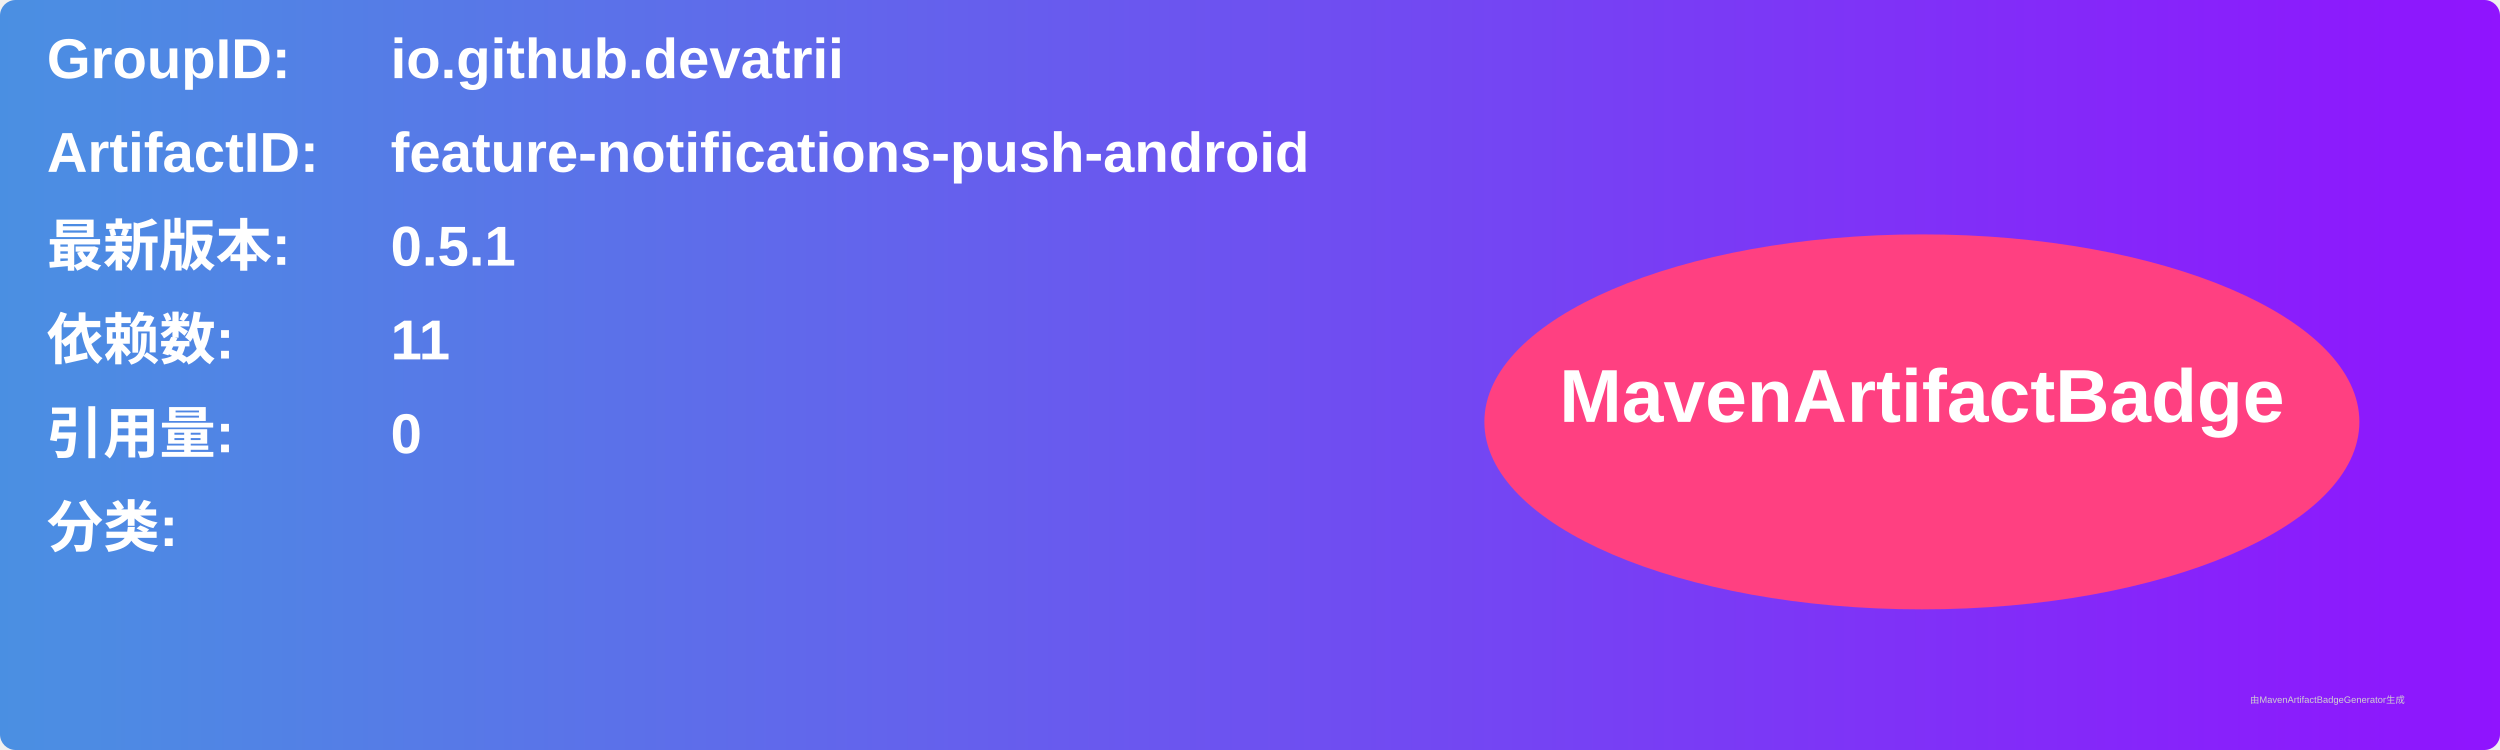
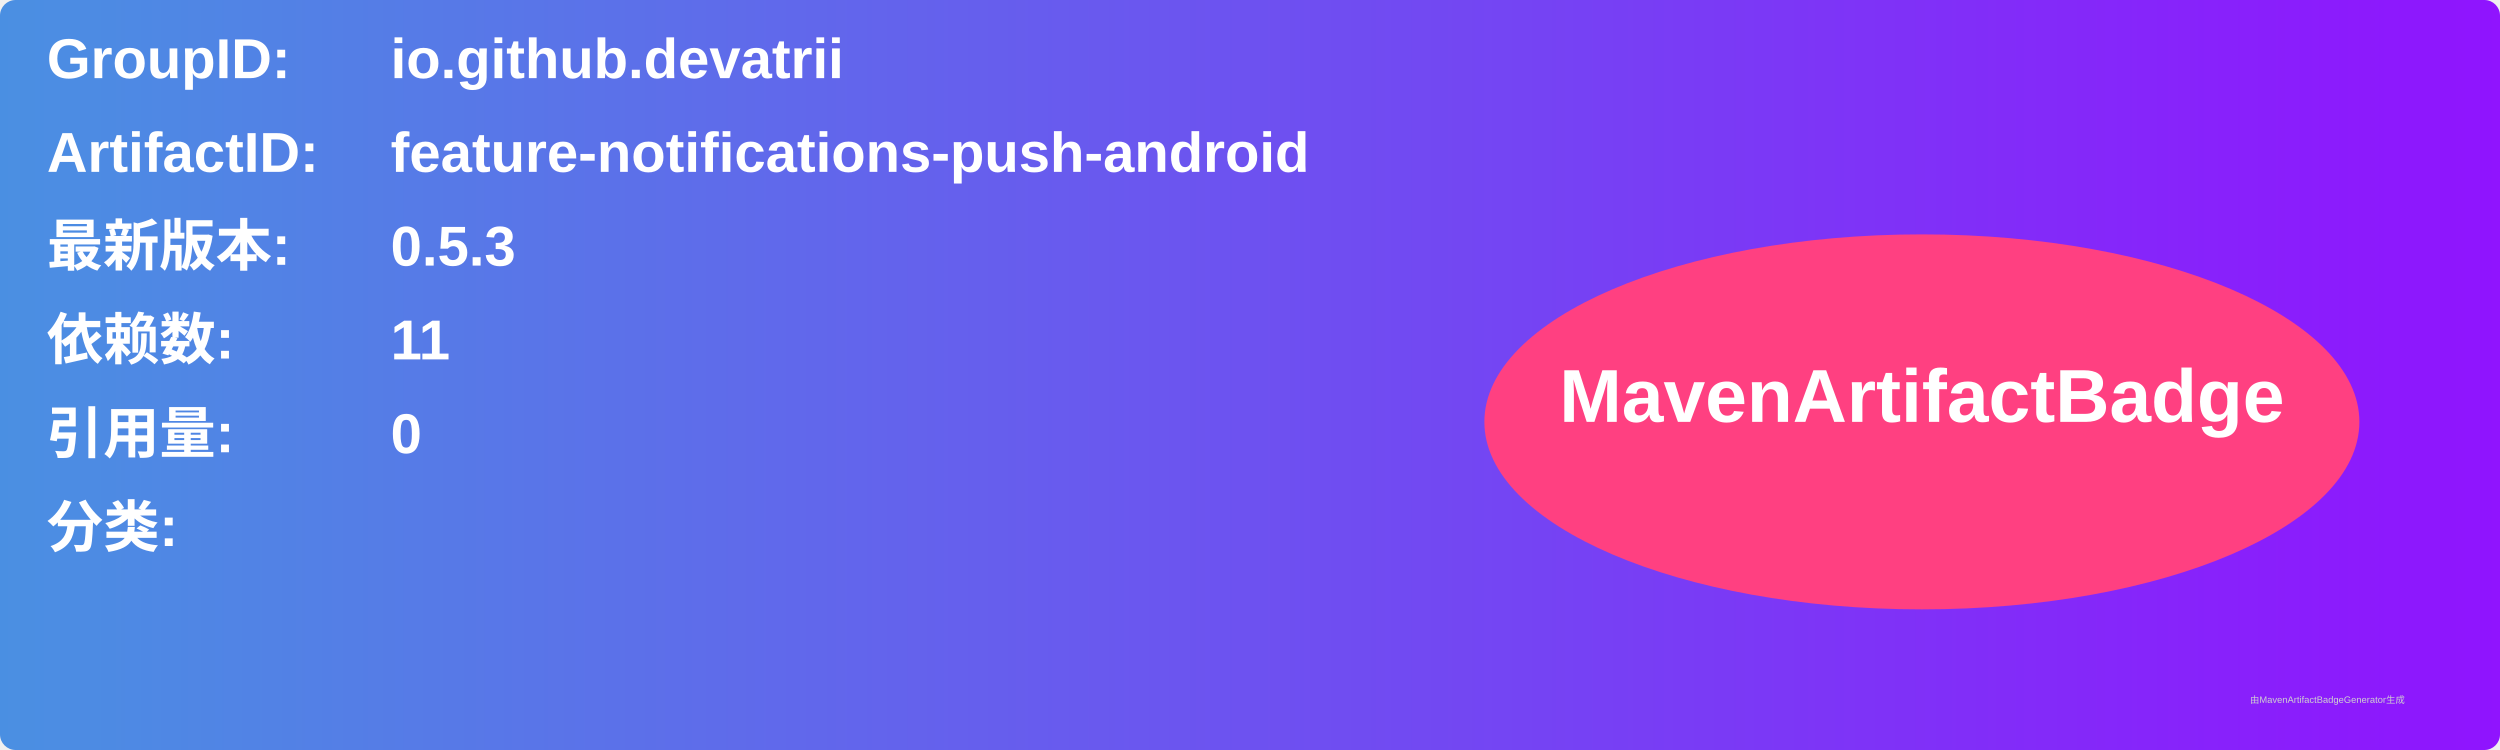
<svg xmlns="http://www.w3.org/2000/svg" width="800" height="240" viewBox="0 0 800 240">
  <linearGradient id="grad" x1="0%" y1="0%" x2="100%" y2="0%">
    <stop offset="0%" stop-color="#4a90e2" />
    <stop offset="100%" stop-color="#9013fe" />
  </linearGradient>
  <rect width="100%" height="100%" rx="5" ry="5" fill="url(#grad)" />
  <g transform="translate(15, 15)">
    <text x="0" y="10" font-family="Arial" font-size="18" fill="white" font-weight="bold" width="260">GroupID:</text>
    <text x="110" y="10" font-family="Arial" font-size="18" fill="white" font-weight="bold" width="460">io.github.devatrii</text>
    <text x="0" y="40" font-family="Arial" font-size="18" fill="white" font-weight="bold" width="260">ArtifactID:</text>
    <text x="110" y="40" font-family="Arial" font-size="18" fill="white" font-weight="bold" width="460">feature-notifications-push-android</text>
    <text x="0" y="70" font-family="Arial" font-size="18" fill="white" font-weight="bold">最新版本:</text>
    <text x="110" y="70" font-family="Arial" font-size="18" fill="white" font-weight="bold">
-       <tspan font-weight="bold">0.5.1</tspan>
+       <tspan font-weight="bold">0.5.3</tspan>
    </text>
    <text x="0" y="100" font-family="Arial" font-size="18" fill="white" font-weight="bold">依赖数: </text>
    <text x="110" y="100" font-family="Arial" font-size="18" fill="white">
      <tspan font-weight="bold">11</tspan>
    </text>
    <text x="0" y="130" font-family="Arial" font-size="18" fill="white" font-weight="bold">引用量: </text>
    <text x="110" y="130" font-family="Arial" font-size="18" fill="white">
      <tspan font-weight="bold">0</tspan>
    </text>
    <text x="0" y="160" font-family="Arial" font-size="18" fill="white" font-weight="bold">分类:</text>
    <text x="10" y="190" font-family="Arial" font-size="10" fill="white">
      <tspan font-weight="bold" />
    </text>
    <ellipse cx="600" cy="120" rx="140" ry="60" fill="#ff4081" />
    <text x="600" y="120" text-anchor="middle" font-family="Arial" font-size="24" fill="white" font-weight="bold">MavenArtifactBadge</text>
  </g>
  <text x="720" y="225" font-family="Arial" font-size="3" fill="#d0d0d0">由MavenArtifactBadgeGenerator生成</text>
</svg>
